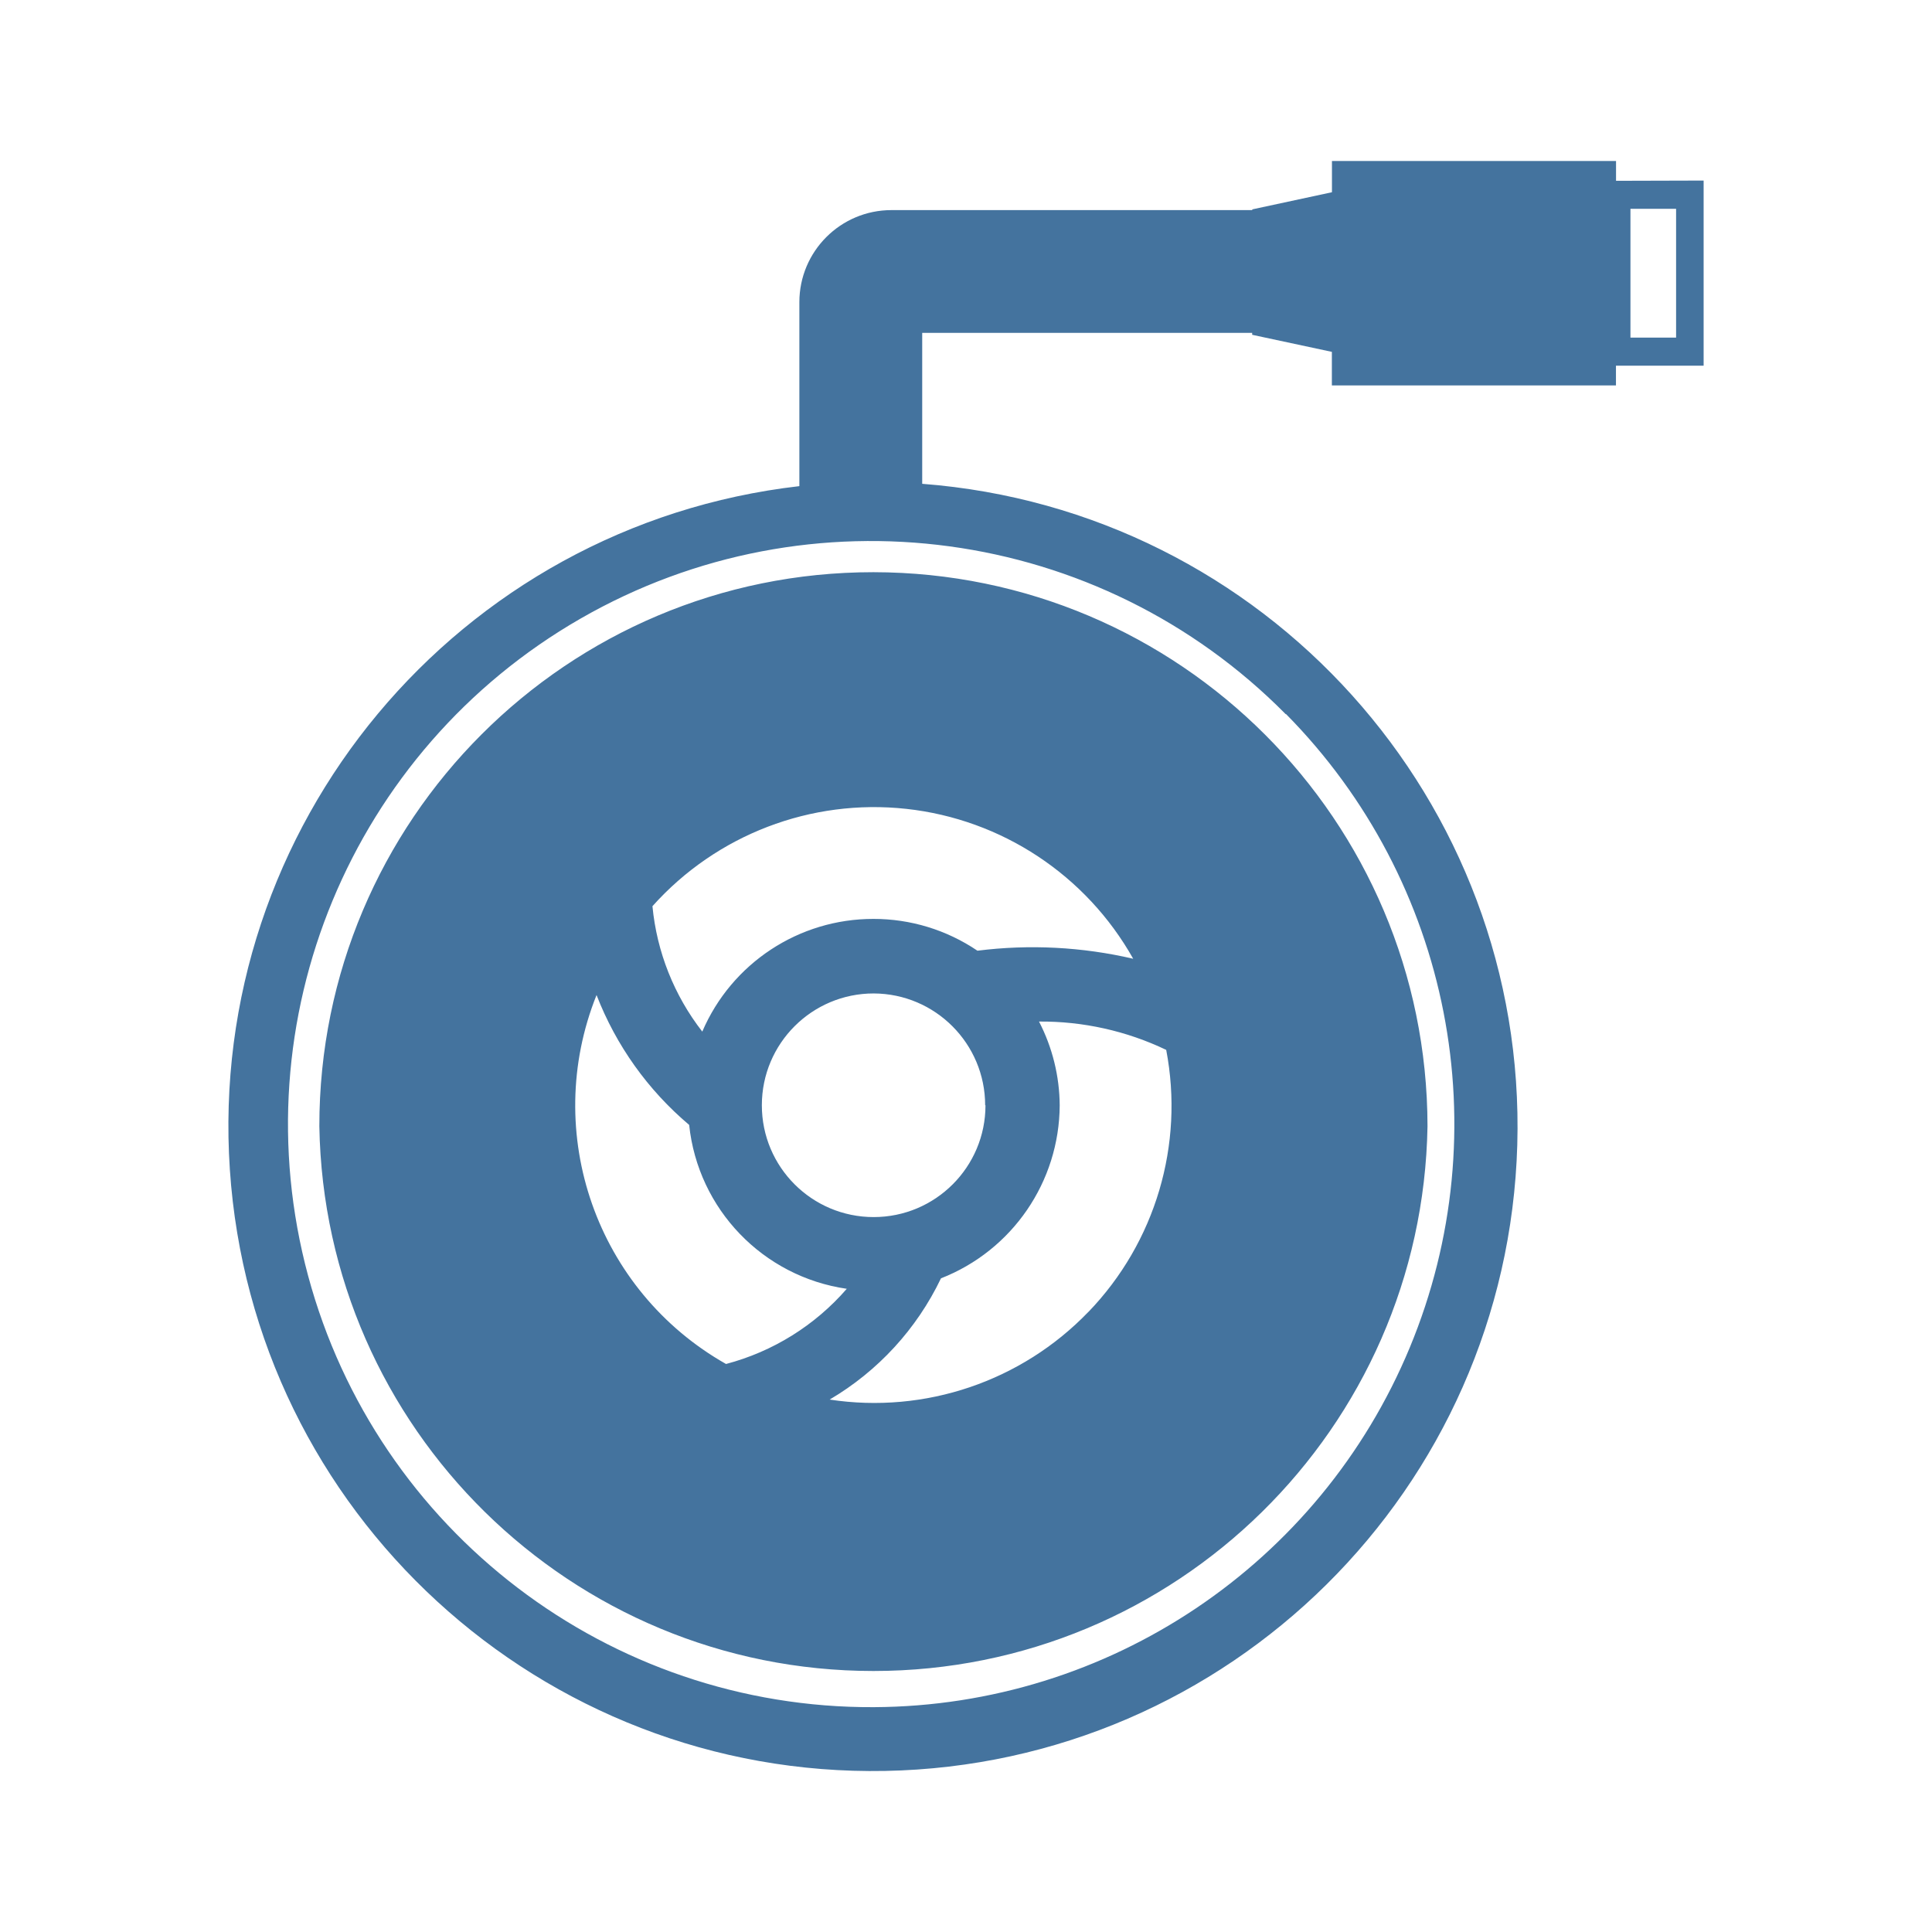
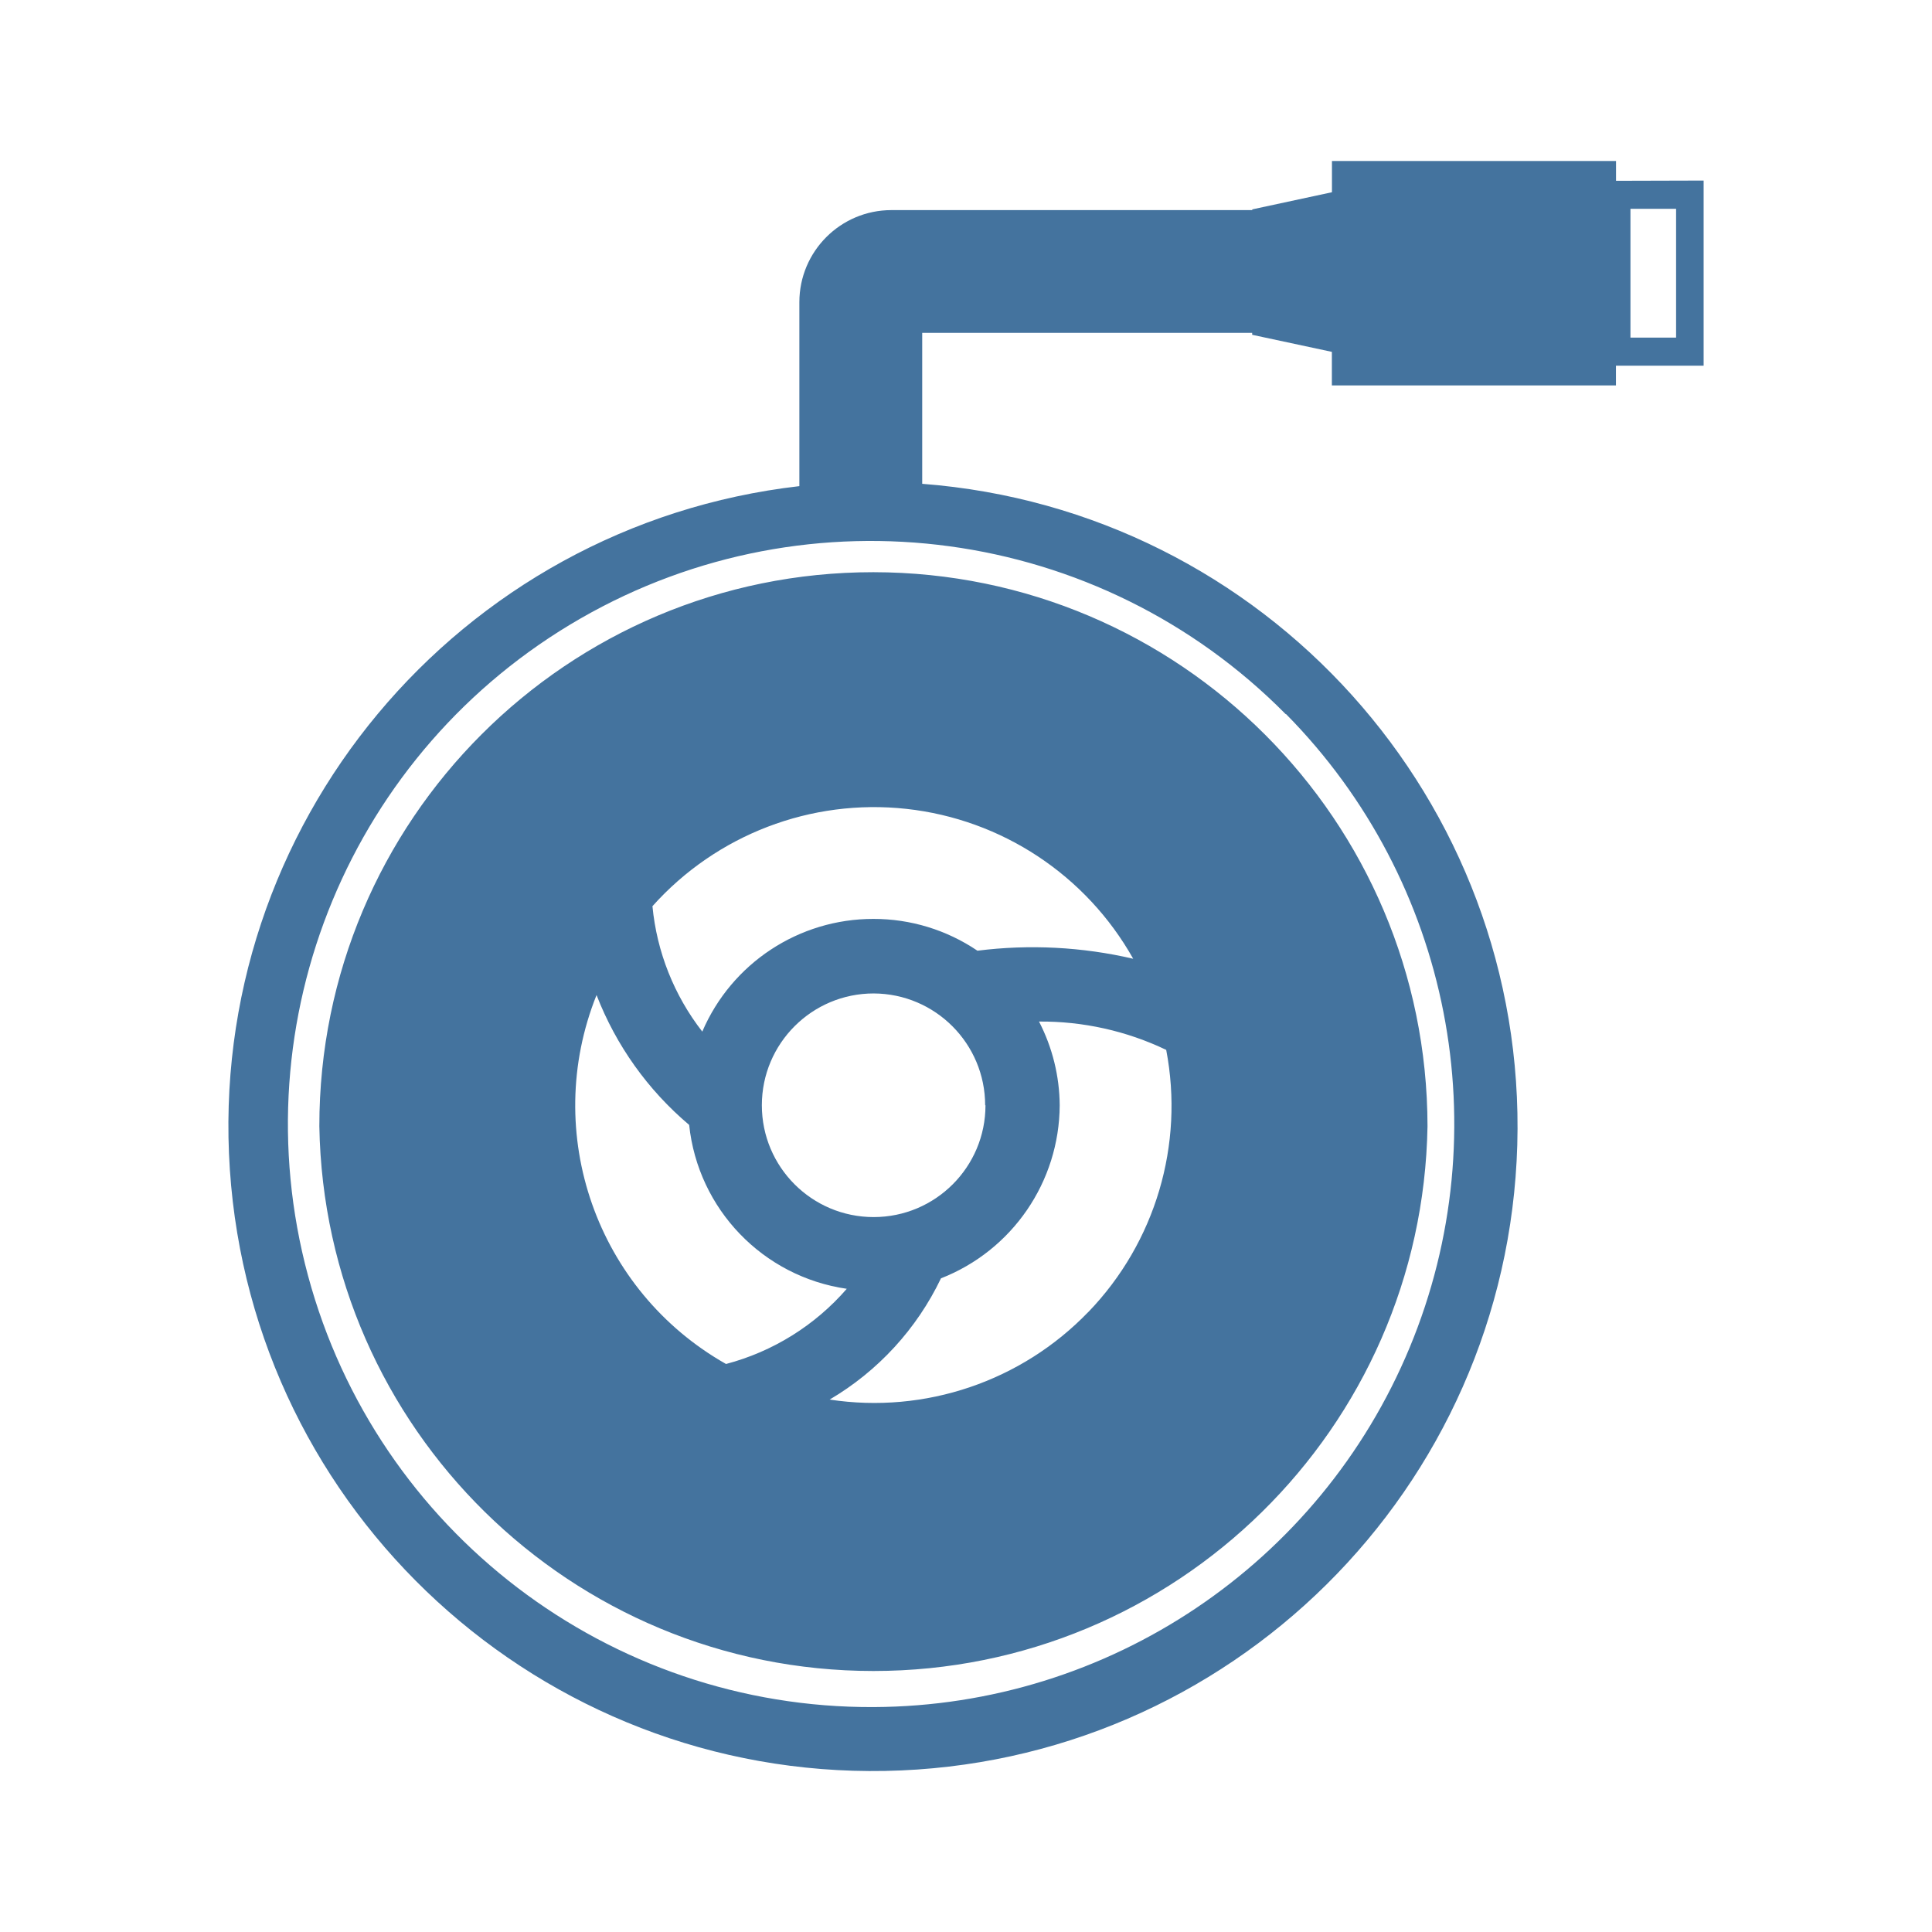
<svg xmlns="http://www.w3.org/2000/svg" viewBox="0 0 24 24">
-   <path fill="#44739e" d="M10.85 7.108a6.88 6.88 0 0 0-6.883 6.883 6.884 6.884 0 0 0 13.766 0 6.89 6.89 0 0 0-6.883-6.883m2.671 9.188a3.69 3.69 0 0 1-3.215 1.09 3.5 3.5 0 0 0 1.383-1.506 2.32 2.32 0 0 0 1.475-2.15 2.3 2.3 0 0 0-.257-1.04 3.6 3.6 0 0 1 1.58.352 3.69 3.69 0 0 1-.966 3.255Zm-1.379-4.486a2.3 2.3 0 0 0-1.292-.395 2.31 2.31 0 0 0-2.126 1.4 3 3 0 0 1-.619-1.558 3.693 3.693 0 0 1 5.972.653 5.5 5.5 0 0 0-1.935-.1m.1 1.92a1.389 1.389 0 1 1-1.388-1.389 1.39 1.39 0 0 1 1.384 1.389Zm-4.831-1.368a4 4 0 0 0 1.15 1.612 2.3 2.3 0 0 0 1.958 2.036 3 3 0 0 1-1.5.934 3.69 3.69 0 0 1-1.609-4.582ZM20.075 2.246V2h-3.529v.388l-.99.213v.009h-4.482A1.144 1.144 0 0 0 9.93 3.754v2.285a8.007 8.007 0 1 0 1.526-.029V4.135h4.099v.024l.99.212v.417h3.529v-.245h1.089v-2.3Zm-4.099 6.625a7.245 7.245 0 0 1-5.121 12.336 7.243 7.243 0 1 1 5.116-12.336Zm4.845-4.677h-.567v-1.6h.567Z" />
+   <path fill="#44739e" d="M10.85 7.108a6.88 6.88 0 0 0-6.883 6.883 6.884 6.884 0 0 0 13.766 0 6.89 6.89 0 0 0-6.883-6.883m2.671 9.188a3.69 3.69 0 0 1-3.215 1.09 3.5 3.5 0 0 0 1.383-1.506 2.32 2.32 0 0 0 1.475-2.15 2.3 2.3 0 0 0-.257-1.04 3.6 3.6 0 0 1 1.58.352 3.69 3.69 0 0 1-.966 3.255Zm-1.379-4.486a2.3 2.3 0 0 0-1.292-.395 2.31 2.31 0 0 0-2.126 1.4 3 3 0 0 1-.619-1.558 3.693 3.693 0 0 1 5.972.653 5.5 5.5 0 0 0-1.935-.1m.1 1.92a1.389 1.389 0 1 1-1.388-1.389 1.39 1.39 0 0 1 1.384 1.389Zm-4.831-1.368a4 4 0 0 0 1.15 1.612 2.3 2.3 0 0 0 1.958 2.036 3 3 0 0 1-1.5.934 3.69 3.69 0 0 1-1.609-4.582ZM20.075 2.246V2h-3.529v.388l-.99.213v.009h-4.482A1.144 1.144 0 0 0 9.93 3.754v2.285a8.007 8.007 0 1 0 1.526-.029V4.135h4.099v.024l.99.212v.417h3.529v-.245h1.089v-2.3Zm-4.099 6.625a7.245 7.245 0 0 1-5.121 12.335 7.243 7.243 0 1 1 5.116-12.335Zm4.845-4.677h-.567v-1.6h.567Z" />
</svg>
